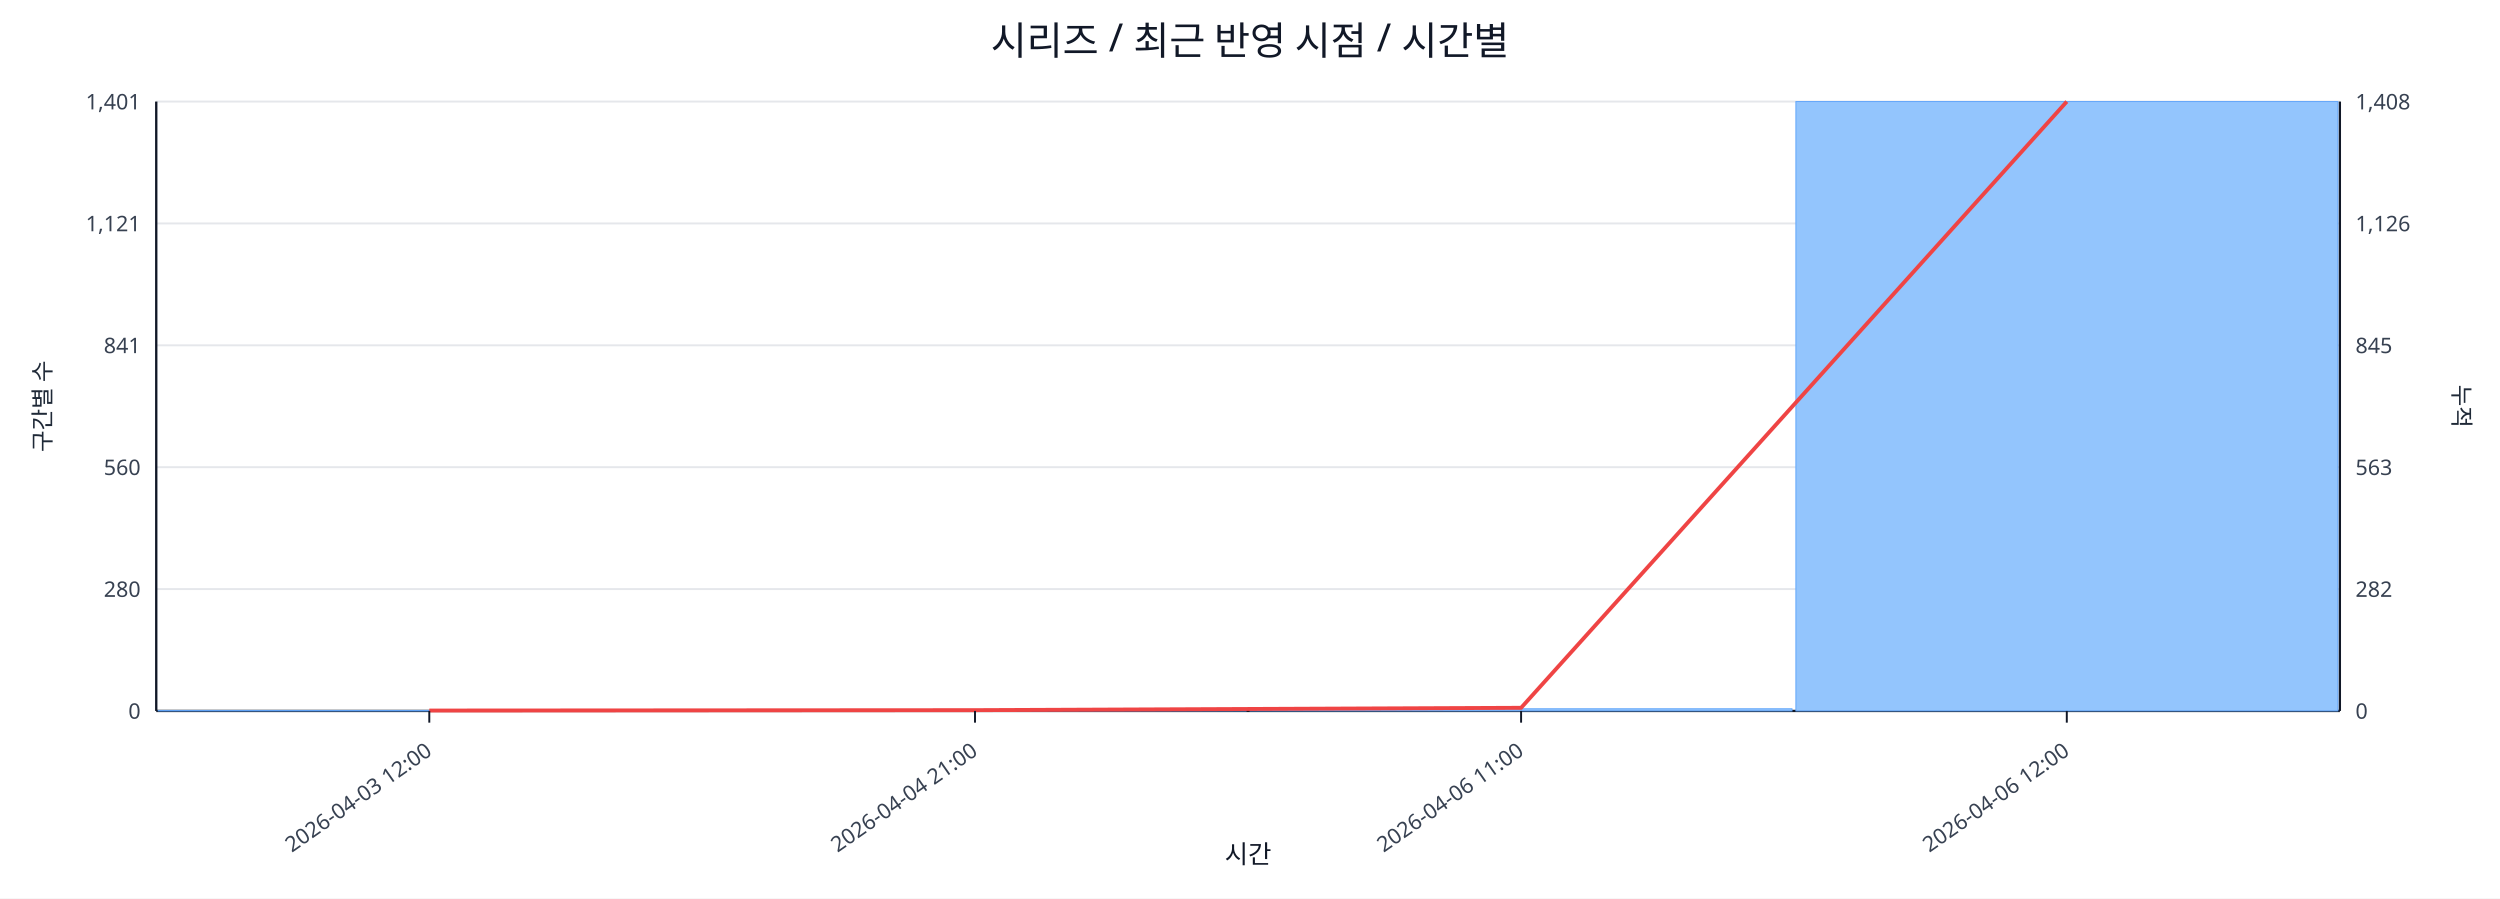
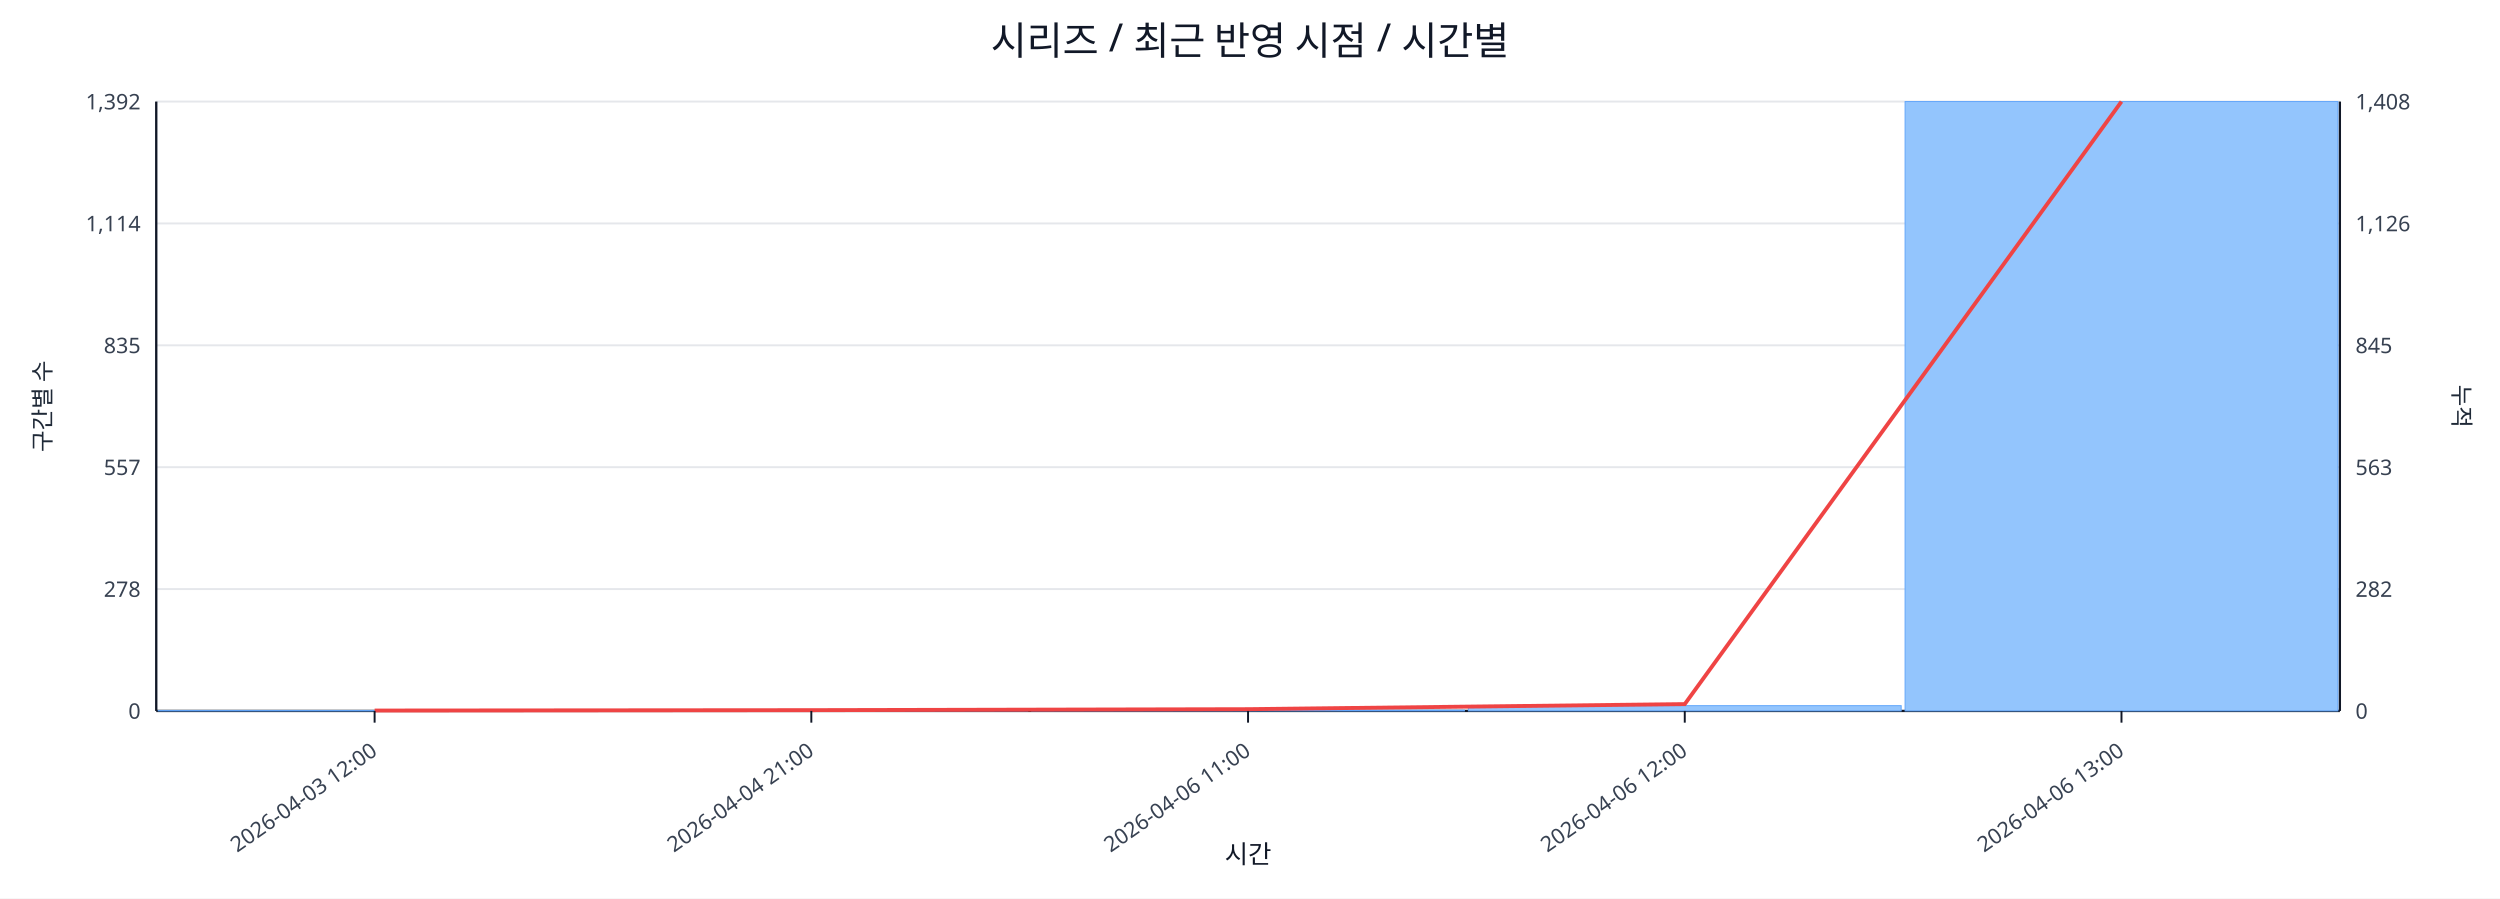
<svg xmlns="http://www.w3.org/2000/svg" width="1280" height="460" viewBox="0 0 1280 460">
  <rect x="0" y="0" width="100%" height="100%" fill="#ffffff" />
  <text x="640.0" y="28" font-size="20" text-anchor="middle" font-family="sans-serif" fill="#111827">시리즈 / 최근 반영 시점 / 시간별</text>
  <line x1="80.0" y1="52.0" x2="1198.0" y2="52.0" stroke="#e5e7eb" stroke-width="1" />
-   <text x="72.0" y="56.0" font-size="11" text-anchor="end" font-family="sans-serif" fill="#374151">1,401</text>
+   <text x="72.0" y="56.0" font-size="11" text-anchor="end" font-family="sans-serif" fill="#374151">1,392</text>
  <text x="1206.0" y="56.0" font-size="11" text-anchor="start" font-family="sans-serif" fill="#374151">1,408</text>
  <line x1="80.0" y1="114.4" x2="1198.0" y2="114.4" stroke="#e5e7eb" stroke-width="1" />
-   <text x="72.0" y="118.4" font-size="11" text-anchor="end" font-family="sans-serif" fill="#374151">1,121</text>
+   <text x="72.0" y="118.4" font-size="11" text-anchor="end" font-family="sans-serif" fill="#374151">1,114</text>
  <text x="1206.0" y="118.4" font-size="11" text-anchor="start" font-family="sans-serif" fill="#374151">1,126</text>
  <line x1="80.0" y1="176.8" x2="1198.0" y2="176.8" stroke="#e5e7eb" stroke-width="1" />
-   <text x="72.0" y="180.8" font-size="11" text-anchor="end" font-family="sans-serif" fill="#374151">841</text>
+   <text x="72.0" y="180.8" font-size="11" text-anchor="end" font-family="sans-serif" fill="#374151">835</text>
  <text x="1206.0" y="180.8" font-size="11" text-anchor="start" font-family="sans-serif" fill="#374151">845</text>
  <line x1="80.0" y1="239.2" x2="1198.0" y2="239.2" stroke="#e5e7eb" stroke-width="1" />
-   <text x="72.0" y="243.2" font-size="11" text-anchor="end" font-family="sans-serif" fill="#374151">560</text>
+   <text x="72.0" y="243.2" font-size="11" text-anchor="end" font-family="sans-serif" fill="#374151">557</text>
  <text x="1206.0" y="243.2" font-size="11" text-anchor="start" font-family="sans-serif" fill="#374151">563</text>
  <line x1="80.0" y1="301.6" x2="1198.0" y2="301.6" stroke="#e5e7eb" stroke-width="1" />
-   <text x="72.0" y="305.6" font-size="11" text-anchor="end" font-family="sans-serif" fill="#374151">280</text>
+   <text x="72.0" y="305.6" font-size="11" text-anchor="end" font-family="sans-serif" fill="#374151">278</text>
  <text x="1206.0" y="305.6" font-size="11" text-anchor="start" font-family="sans-serif" fill="#374151">282</text>
  <line x1="80.0" y1="364.0" x2="1198.0" y2="364.0" stroke="#e5e7eb" stroke-width="1" />
  <text x="72.0" y="368.0" font-size="11" text-anchor="end" font-family="sans-serif" fill="#374151">0</text>
  <text x="1206.0" y="368.0" font-size="11" text-anchor="start" font-family="sans-serif" fill="#374151">0</text>
  <line x1="80.0" y1="364.0" x2="1198.0" y2="364.0" stroke="#111827" stroke-width="1.2" />
  <line x1="80.0" y1="52.0" x2="80.0" y2="364.0" stroke="#111827" stroke-width="1.2" />
  <line x1="1198.0" y1="52.0" x2="1198.0" y2="364.0" stroke="#111827" stroke-width="1.2" />
-   <rect x="81.0" y="363.8" width="277.5" height="0.2" fill="#93c5fd" stroke="#60a5fa" stroke-width="0.5" />
-   <rect x="360.5" y="363.8" width="277.5" height="0.2" fill="#93c5fd" stroke="#60a5fa" stroke-width="0.5" />
-   <rect x="640.0" y="362.9" width="277.5" height="1.1" fill="#93c5fd" stroke="#60a5fa" stroke-width="0.5" />
-   <rect x="919.5" y="52.0" width="277.5" height="312.0" fill="#93c5fd" stroke="#60a5fa" stroke-width="0.5" />
-   <polyline fill="none" stroke="#ef4444" stroke-width="2" points="219.8,363.8 499.2,363.6 778.8,362.4 1058.2,52.0" />
-   <line x1="219.8" y1="364.0" x2="219.8" y2="370.0" stroke="#111827" stroke-width="1" />
-   <text x="221.8" y="386.0" font-size="11" text-anchor="end" transform="rotate(-35 221.8 386.0)" font-family="sans-serif" fill="#374151">2026-04-03 12:00</text>
-   <line x1="499.2" y1="364.0" x2="499.2" y2="370.0" stroke="#111827" stroke-width="1" />
-   <text x="501.2" y="386.0" font-size="11" text-anchor="end" transform="rotate(-35 501.2 386.0)" font-family="sans-serif" fill="#374151">2026-04-04 21:00</text>
-   <line x1="778.8" y1="364.0" x2="778.8" y2="370.0" stroke="#111827" stroke-width="1" />
-   <text x="780.8" y="386.0" font-size="11" text-anchor="end" transform="rotate(-35 780.8 386.0)" font-family="sans-serif" fill="#374151">2026-04-06 11:00</text>
-   <line x1="1058.2" y1="364.0" x2="1058.2" y2="370.0" stroke="#111827" stroke-width="1" />
-   <text x="1060.2" y="386.0" font-size="11" text-anchor="end" transform="rotate(-35 1060.2 386.0)" font-family="sans-serif" fill="#374151">2026-04-06 12:00</text>
+   <rect x="81.0" y="363.8" width="221.6" height="0.2" fill="#93c5fd" stroke="#60a5fa" stroke-width="0.5" />
+   <rect x="304.6" y="363.8" width="221.6" height="0.2" fill="#93c5fd" stroke="#60a5fa" stroke-width="0.5" />
+   <rect x="528.2" y="363.6" width="221.6" height="0.4" fill="#93c5fd" stroke="#60a5fa" stroke-width="0.5" />
+   <rect x="751.8" y="361.3" width="221.6" height="2.7" fill="#93c5fd" stroke="#60a5fa" stroke-width="0.5" />
+   <rect x="975.4" y="52.0" width="221.6" height="312.0" fill="#93c5fd" stroke="#60a5fa" stroke-width="0.5" />
+   <polyline fill="none" stroke="#ef4444" stroke-width="2" points="191.8,363.8 415.4,363.6 639.0,363.1 862.6,360.5 1086.2,52.0" />
+   <line x1="191.8" y1="364.0" x2="191.8" y2="370.0" stroke="#111827" stroke-width="1" />
+   <text x="193.8" y="386.0" font-size="11" text-anchor="end" transform="rotate(-35 193.8 386.0)" font-family="sans-serif" fill="#374151">2026-04-03 12:00</text>
+   <line x1="415.4" y1="364.0" x2="415.4" y2="370.0" stroke="#111827" stroke-width="1" />
+   <text x="417.4" y="386.0" font-size="11" text-anchor="end" transform="rotate(-35 417.4 386.0)" font-family="sans-serif" fill="#374151">2026-04-04 21:00</text>
+   <line x1="639.0" y1="364.0" x2="639.0" y2="370.0" stroke="#111827" stroke-width="1" />
+   <text x="641.0" y="386.0" font-size="11" text-anchor="end" transform="rotate(-35 641.0 386.0)" font-family="sans-serif" fill="#374151">2026-04-06 11:00</text>
+   <line x1="862.6" y1="364.0" x2="862.6" y2="370.0" stroke="#111827" stroke-width="1" />
+   <text x="864.6" y="386.0" font-size="11" text-anchor="end" transform="rotate(-35 864.6 386.0)" font-family="sans-serif" fill="#374151">2026-04-06 12:00</text>
+   <line x1="1086.2" y1="364.0" x2="1086.2" y2="370.0" stroke="#111827" stroke-width="1" />
+   <text x="1088.2" y="386.0" font-size="11" text-anchor="end" transform="rotate(-35 1088.2 386.0)" font-family="sans-serif" fill="#374151">2026-04-06 13:00</text>
  <text x="26" y="208.0" font-size="12" transform="rotate(-90 26 208.0)" text-anchor="middle" font-family="sans-serif" fill="#1f2937">구간별 수</text>
  <text x="1256.0" y="208.0" font-size="12" transform="rotate(90 1256.0 208.0)" text-anchor="middle" font-family="sans-serif" fill="#1f2937">누적</text>
  <text x="639.0" y="442.0" font-size="13" text-anchor="middle" font-family="sans-serif" fill="#111827">시간</text>
</svg>
